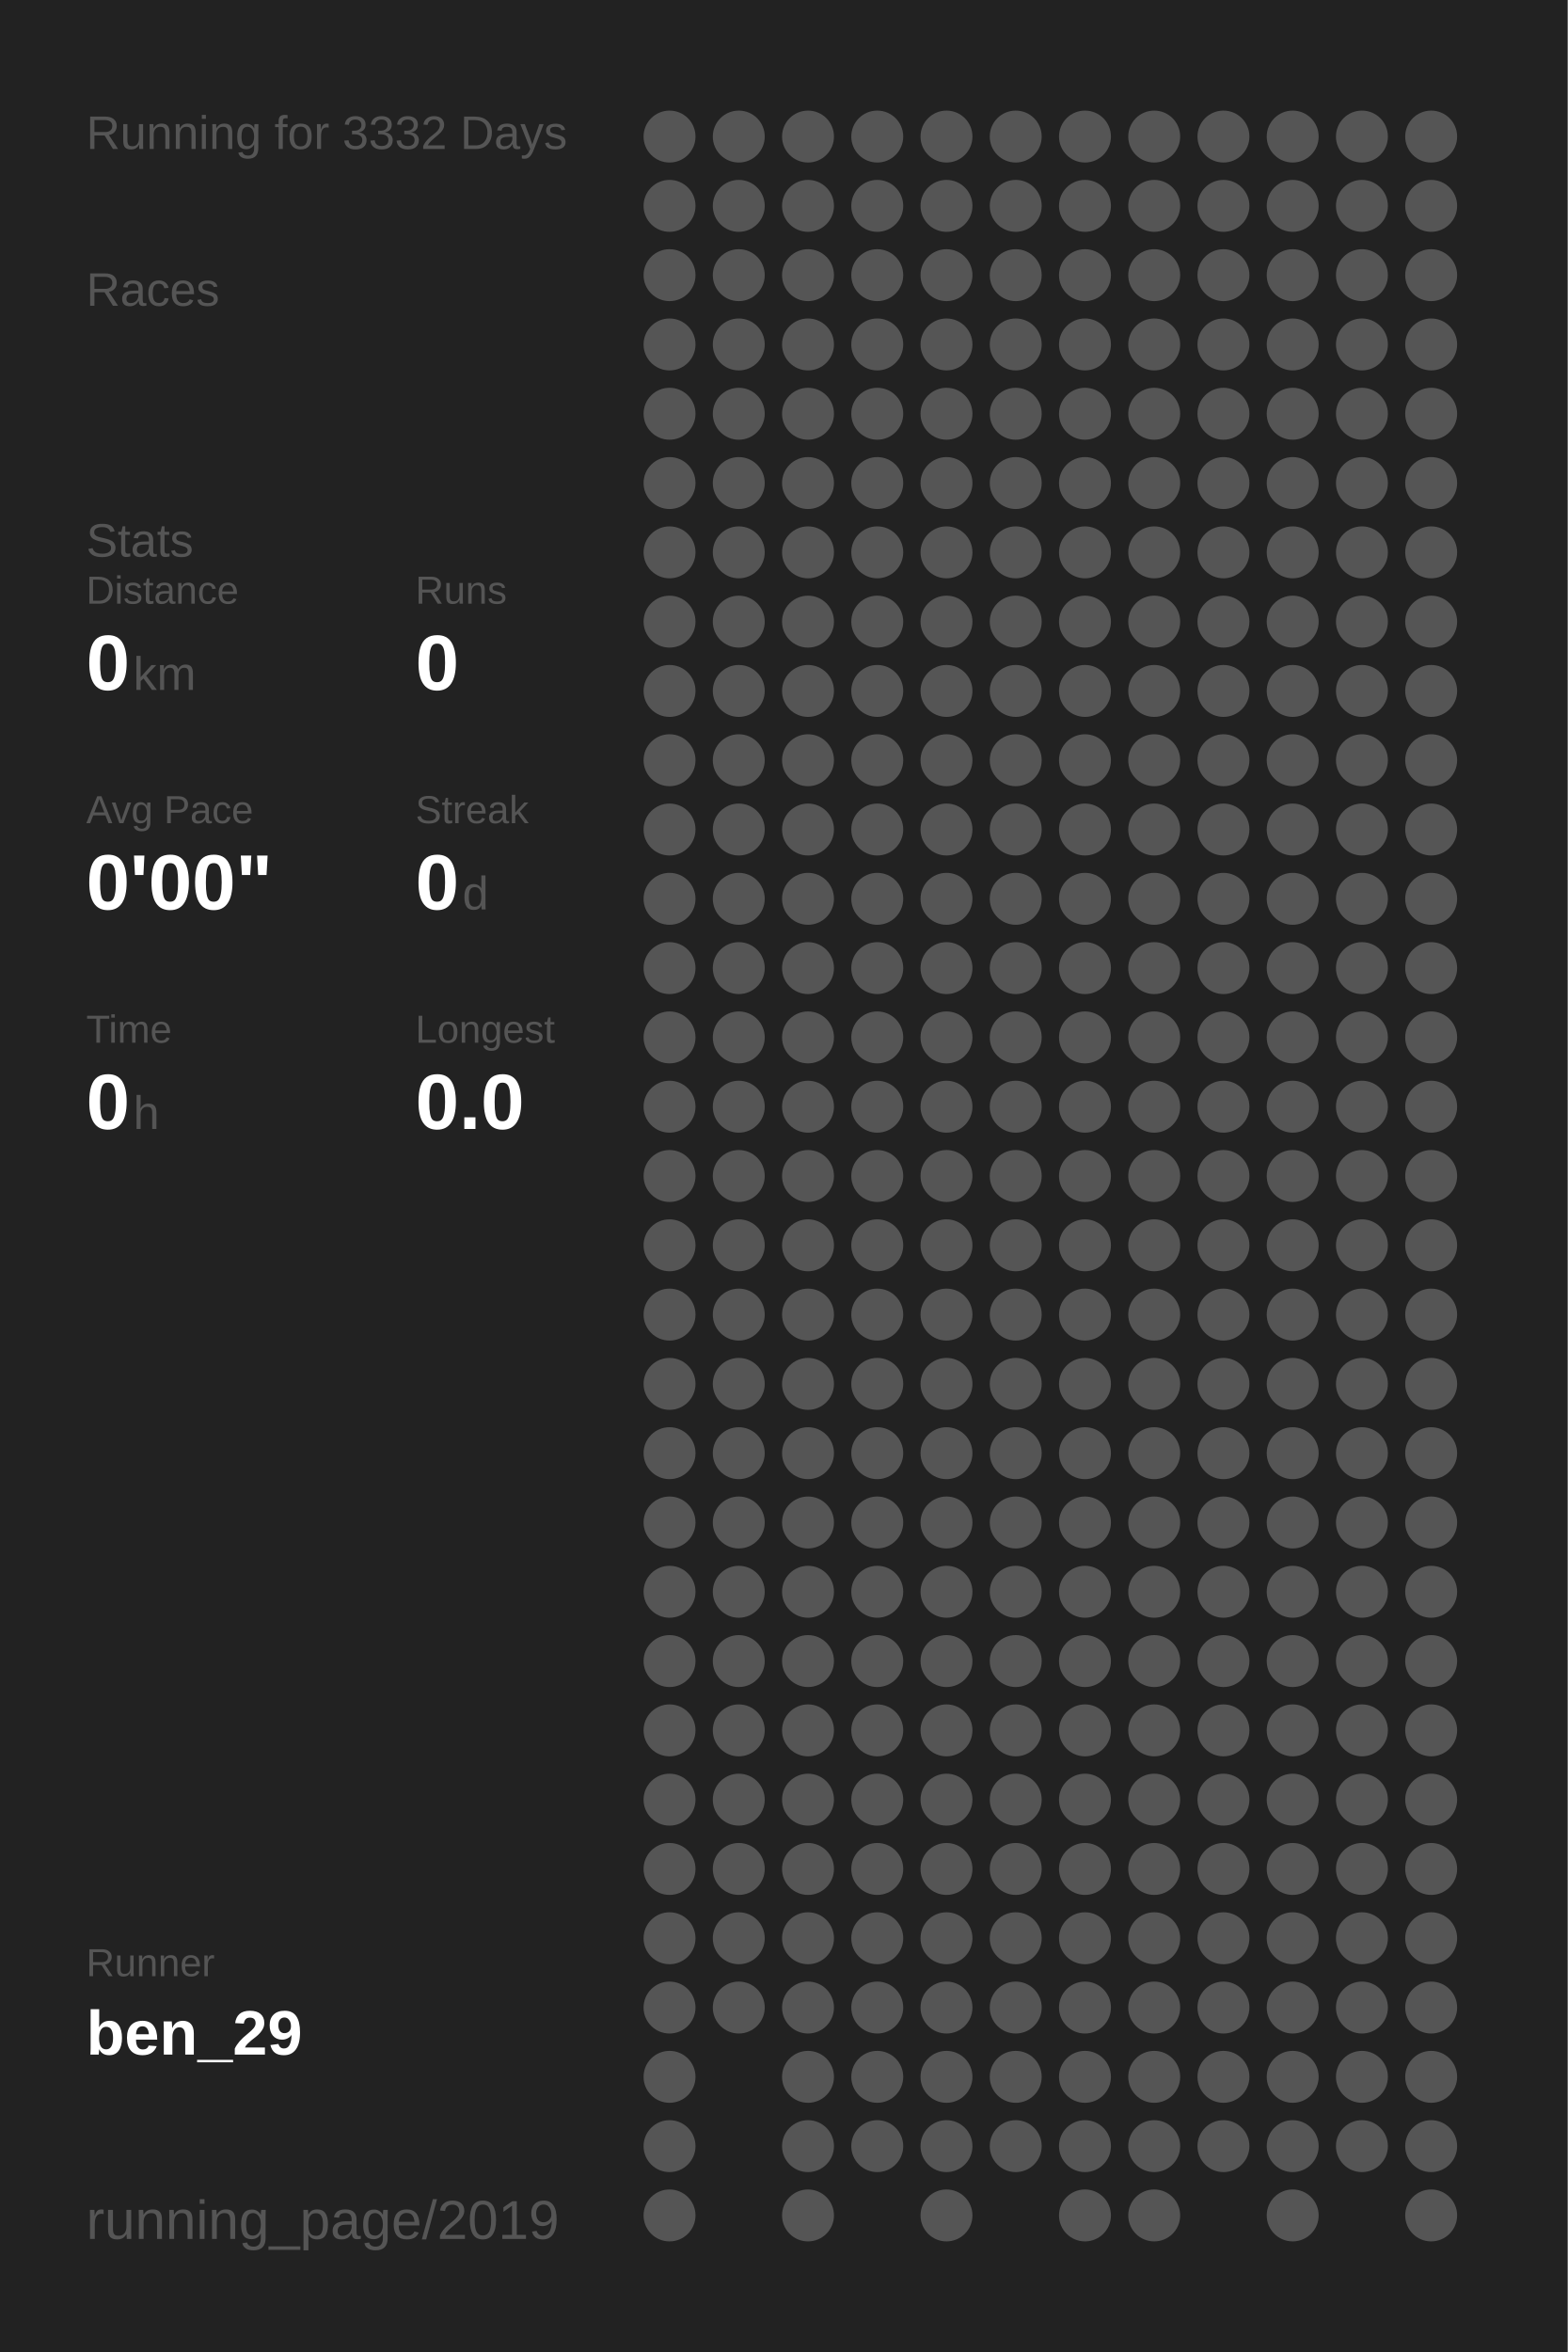
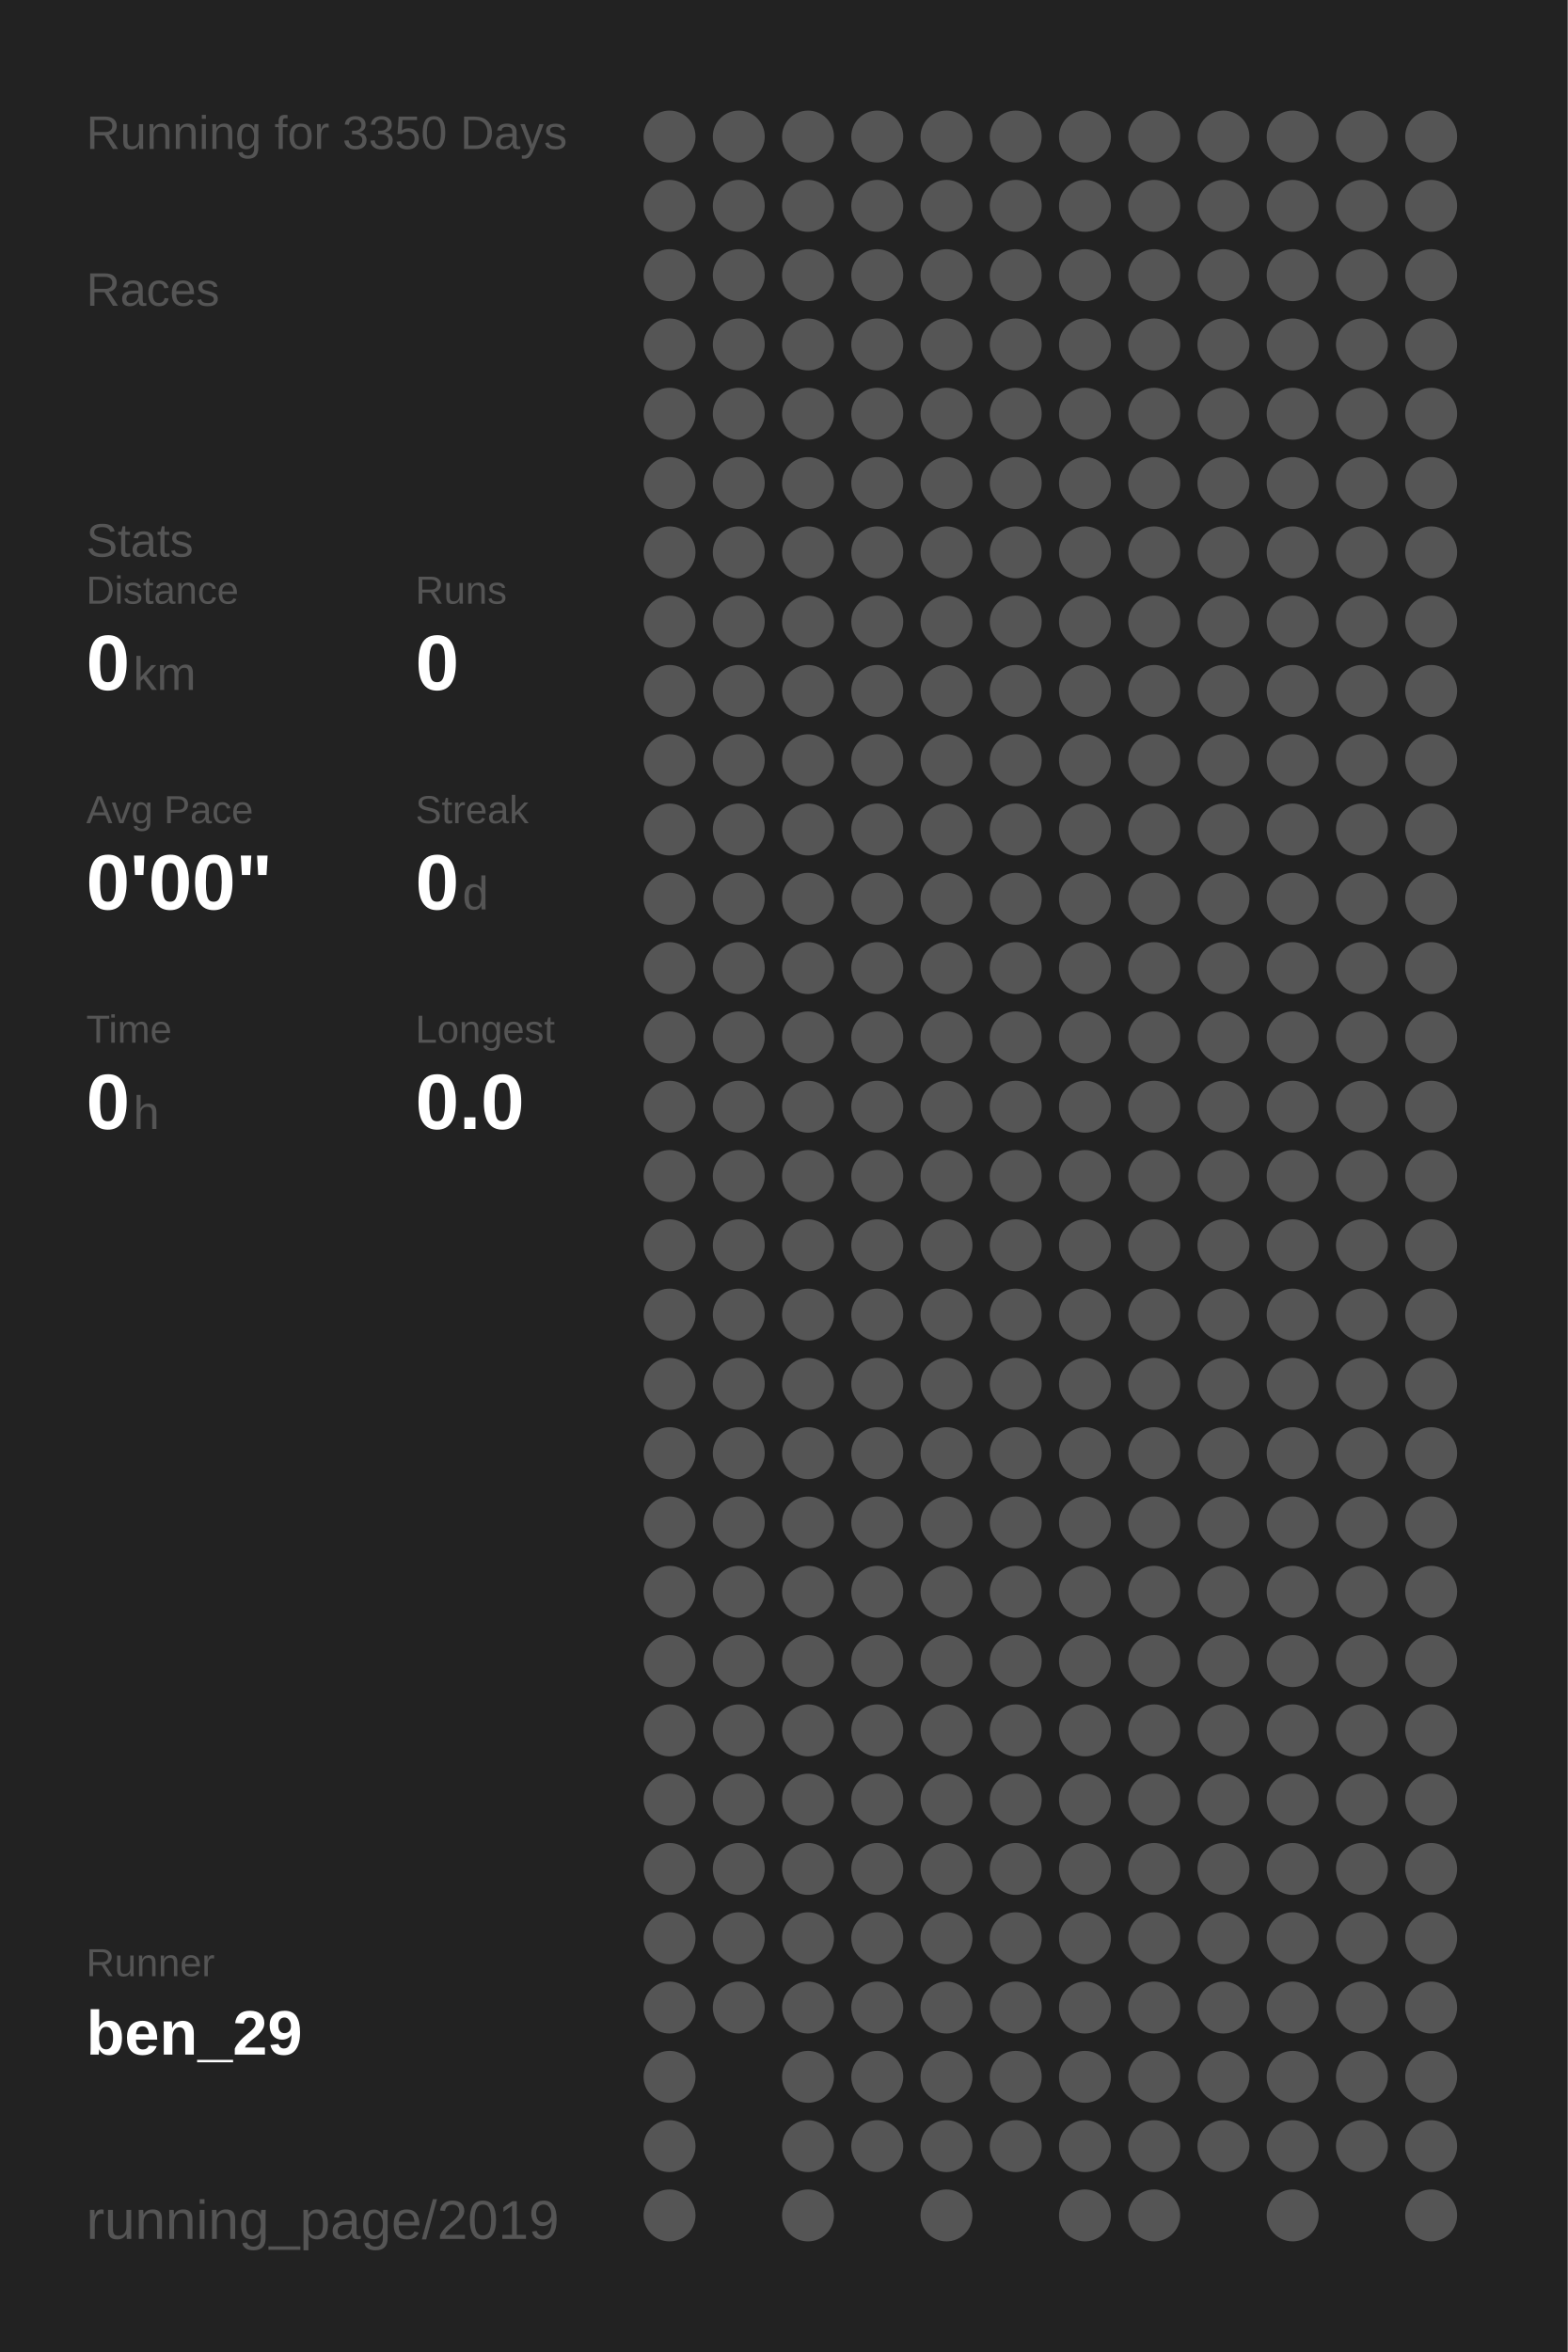
<svg xmlns="http://www.w3.org/2000/svg" baseProfile="full" height="300mm" version="1.1" viewBox="0,0,200,300" width="200mm">
  <defs />
  <rect fill="#222222" height="300" width="200" x="0" y="0" />
-   <text fill="#555555" style="font-size:6px; font-family:Arial;" x="11" y="19">Running for 3332 Days</text>
+   <text fill="#555555" style="font-size:6px; font-family:Arial;" x="11" y="19">Running for 3350 Days</text>
  <text fill="#555555" style="font-size:6px; font-family:Arial;" x="11" y="39">Races</text>
  <text fill="#555555" style="font-size:6px; font-family:Arial;" x="11" y="71">Stats</text>
  <text fill="#555555" style="font-size:5px; font-family:Arial;" x="11" y="77">Distance</text>
  <text fill="#FFFFFF" style="font-size:10px; font-family:Arial; font-weight:bold;" x="11" y="88">0</text>
  <text fill="#555555" style="font-size:6px; font-family:Arial;" x="17" y="88">km</text>
  <text fill="#555555" style="font-size:5px; font-family:Arial;" x="53" y="77">Runs</text>
  <text fill="#FFFFFF" style="font-size:10px; font-family:Arial; font-weight:bold;" x="53" y="88">0</text>
  <text fill="#555555" style="font-size:5px; font-family:Arial;" x="11" y="105">Avg Pace</text>
  <text fill="#FFFFFF" style="font-size:10px; font-family:Arial; font-weight:bold;" x="11" y="116">0'00"</text>
  <text fill="#555555" style="font-size:5px; font-family:Arial;" x="53" y="105">Streak</text>
  <text fill="#FFFFFF" style="font-size:10px; font-family:Arial; font-weight:bold;" x="53" y="116">0</text>
  <text fill="#555555" style="font-size:6px; font-family:Arial;" x="59" y="116">d</text>
  <text fill="#555555" style="font-size:5px; font-family:Arial;" x="11" y="133">Time</text>
  <text fill="#FFFFFF" style="font-size:10px; font-family:Arial; font-weight:bold;" x="11" y="144">0</text>
  <text fill="#555555" style="font-size:6px; font-family:Arial;" x="17" y="144">h</text>
  <text fill="#555555" style="font-size:5px; font-family:Arial;" x="53" y="133">Longest</text>
  <text fill="#FFFFFF" style="font-size:10px; font-family:Arial; font-weight:bold;" x="53" y="144">0.0</text>
  <text fill="#555555" style="font-size:5px; font-family:Arial;" x="11" y="252.065">Runner</text>
  <text fill="#FFFFFF" style="font-size:8px; font-family:Arial; font-weight:bold;" x="11" y="262.065">ben_29</text>
  <text fill="#555555" style="font-size:7px; font-family:Arial;" x="11" y="285.581">running_page/2019</text>
  <circle cx="85.417" cy="17.419" fill="#555555" r="3.312" />
  <circle cx="85.417" cy="26.258" fill="#555555" r="3.312" />
  <circle cx="85.417" cy="35.097" fill="#555555" r="3.312" />
  <circle cx="85.417" cy="43.935" fill="#555555" r="3.312" />
  <circle cx="85.417" cy="52.774" fill="#555555" r="3.312" />
  <circle cx="85.417" cy="61.613" fill="#555555" r="3.312" />
  <circle cx="85.417" cy="70.452" fill="#555555" r="3.312" />
  <circle cx="85.417" cy="79.29" fill="#555555" r="3.312" />
  <circle cx="85.417" cy="88.129" fill="#555555" r="3.312" />
  <circle cx="85.417" cy="96.968" fill="#555555" r="3.312" />
  <circle cx="85.417" cy="105.806" fill="#555555" r="3.312" />
  <circle cx="85.417" cy="114.645" fill="#555555" r="3.312" />
  <circle cx="85.417" cy="123.484" fill="#555555" r="3.312" />
  <circle cx="85.417" cy="132.323" fill="#555555" r="3.312" />
  <circle cx="85.417" cy="141.161" fill="#555555" r="3.312" />
  <circle cx="85.417" cy="150" fill="#555555" r="3.312" />
  <circle cx="85.417" cy="158.839" fill="#555555" r="3.312" />
  <circle cx="85.417" cy="167.677" fill="#555555" r="3.312" />
  <circle cx="85.417" cy="176.516" fill="#555555" r="3.312" />
  <circle cx="85.417" cy="185.355" fill="#555555" r="3.312" />
  <circle cx="85.417" cy="194.194" fill="#555555" r="3.312" />
  <circle cx="85.417" cy="203.032" fill="#555555" r="3.312" />
  <circle cx="85.417" cy="211.871" fill="#555555" r="3.312" />
  <circle cx="85.417" cy="220.71" fill="#555555" r="3.312" />
  <circle cx="85.417" cy="229.548" fill="#555555" r="3.312" />
  <circle cx="85.417" cy="238.387" fill="#555555" r="3.312" />
  <circle cx="85.417" cy="247.226" fill="#555555" r="3.312" />
  <circle cx="85.417" cy="256.065" fill="#555555" r="3.312" />
  <circle cx="85.417" cy="264.903" fill="#555555" r="3.312" />
  <circle cx="85.417" cy="273.742" fill="#555555" r="3.312" />
  <circle cx="85.417" cy="282.581" fill="#555555" r="3.312" />
  <circle cx="94.25" cy="17.419" fill="#555555" r="3.312" />
  <circle cx="94.25" cy="26.258" fill="#555555" r="3.312" />
  <circle cx="94.25" cy="35.097" fill="#555555" r="3.312" />
  <circle cx="94.25" cy="43.935" fill="#555555" r="3.312" />
  <circle cx="94.25" cy="52.774" fill="#555555" r="3.312" />
  <circle cx="94.25" cy="61.613" fill="#555555" r="3.312" />
  <circle cx="94.25" cy="70.452" fill="#555555" r="3.312" />
  <circle cx="94.25" cy="79.29" fill="#555555" r="3.312" />
  <circle cx="94.25" cy="88.129" fill="#555555" r="3.312" />
  <circle cx="94.25" cy="96.968" fill="#555555" r="3.312" />
  <circle cx="94.25" cy="105.806" fill="#555555" r="3.312" />
  <circle cx="94.25" cy="114.645" fill="#555555" r="3.312" />
  <circle cx="94.25" cy="123.484" fill="#555555" r="3.312" />
  <circle cx="94.25" cy="132.323" fill="#555555" r="3.312" />
  <circle cx="94.25" cy="141.161" fill="#555555" r="3.312" />
  <circle cx="94.25" cy="150" fill="#555555" r="3.312" />
  <circle cx="94.25" cy="158.839" fill="#555555" r="3.312" />
  <circle cx="94.25" cy="167.677" fill="#555555" r="3.312" />
  <circle cx="94.25" cy="176.516" fill="#555555" r="3.312" />
  <circle cx="94.25" cy="185.355" fill="#555555" r="3.312" />
  <circle cx="94.25" cy="194.194" fill="#555555" r="3.312" />
  <circle cx="94.25" cy="203.032" fill="#555555" r="3.312" />
  <circle cx="94.25" cy="211.871" fill="#555555" r="3.312" />
  <circle cx="94.25" cy="220.71" fill="#555555" r="3.312" />
  <circle cx="94.25" cy="229.548" fill="#555555" r="3.312" />
  <circle cx="94.25" cy="238.387" fill="#555555" r="3.312" />
  <circle cx="94.25" cy="247.226" fill="#555555" r="3.312" />
  <circle cx="94.25" cy="256.065" fill="#555555" r="3.312" />
  <circle cx="103.083" cy="17.419" fill="#555555" r="3.312" />
  <circle cx="103.083" cy="26.258" fill="#555555" r="3.312" />
  <circle cx="103.083" cy="35.097" fill="#555555" r="3.312" />
  <circle cx="103.083" cy="43.935" fill="#555555" r="3.312" />
  <circle cx="103.083" cy="52.774" fill="#555555" r="3.312" />
  <circle cx="103.083" cy="61.613" fill="#555555" r="3.312" />
  <circle cx="103.083" cy="70.452" fill="#555555" r="3.312" />
  <circle cx="103.083" cy="79.29" fill="#555555" r="3.312" />
  <circle cx="103.083" cy="88.129" fill="#555555" r="3.312" />
  <circle cx="103.083" cy="96.968" fill="#555555" r="3.312" />
  <circle cx="103.083" cy="105.806" fill="#555555" r="3.312" />
  <circle cx="103.083" cy="114.645" fill="#555555" r="3.312" />
  <circle cx="103.083" cy="123.484" fill="#555555" r="3.312" />
  <circle cx="103.083" cy="132.323" fill="#555555" r="3.312" />
  <circle cx="103.083" cy="141.161" fill="#555555" r="3.312" />
  <circle cx="103.083" cy="150" fill="#555555" r="3.312" />
  <circle cx="103.083" cy="158.839" fill="#555555" r="3.312" />
  <circle cx="103.083" cy="167.677" fill="#555555" r="3.312" />
  <circle cx="103.083" cy="176.516" fill="#555555" r="3.312" />
  <circle cx="103.083" cy="185.355" fill="#555555" r="3.312" />
  <circle cx="103.083" cy="194.194" fill="#555555" r="3.312" />
  <circle cx="103.083" cy="203.032" fill="#555555" r="3.312" />
  <circle cx="103.083" cy="211.871" fill="#555555" r="3.312" />
  <circle cx="103.083" cy="220.71" fill="#555555" r="3.312" />
  <circle cx="103.083" cy="229.548" fill="#555555" r="3.312" />
  <circle cx="103.083" cy="238.387" fill="#555555" r="3.312" />
  <circle cx="103.083" cy="247.226" fill="#555555" r="3.312" />
  <circle cx="103.083" cy="256.065" fill="#555555" r="3.312" />
  <circle cx="103.083" cy="264.903" fill="#555555" r="3.312" />
  <circle cx="103.083" cy="273.742" fill="#555555" r="3.312" />
  <circle cx="103.083" cy="282.581" fill="#555555" r="3.312" />
  <circle cx="111.917" cy="17.419" fill="#555555" r="3.312" />
  <circle cx="111.917" cy="26.258" fill="#555555" r="3.312" />
  <circle cx="111.917" cy="35.097" fill="#555555" r="3.312" />
  <circle cx="111.917" cy="43.935" fill="#555555" r="3.312" />
  <circle cx="111.917" cy="52.774" fill="#555555" r="3.312" />
  <circle cx="111.917" cy="61.613" fill="#555555" r="3.312" />
  <circle cx="111.917" cy="70.452" fill="#555555" r="3.312" />
  <circle cx="111.917" cy="79.29" fill="#555555" r="3.312" />
  <circle cx="111.917" cy="88.129" fill="#555555" r="3.312" />
  <circle cx="111.917" cy="96.968" fill="#555555" r="3.312" />
  <circle cx="111.917" cy="105.806" fill="#555555" r="3.312" />
  <circle cx="111.917" cy="114.645" fill="#555555" r="3.312" />
  <circle cx="111.917" cy="123.484" fill="#555555" r="3.312" />
  <circle cx="111.917" cy="132.323" fill="#555555" r="3.312" />
  <circle cx="111.917" cy="141.161" fill="#555555" r="3.312" />
  <circle cx="111.917" cy="150" fill="#555555" r="3.312" />
  <circle cx="111.917" cy="158.839" fill="#555555" r="3.312" />
  <circle cx="111.917" cy="167.677" fill="#555555" r="3.312" />
  <circle cx="111.917" cy="176.516" fill="#555555" r="3.312" />
  <circle cx="111.917" cy="185.355" fill="#555555" r="3.312" />
  <circle cx="111.917" cy="194.194" fill="#555555" r="3.312" />
  <circle cx="111.917" cy="203.032" fill="#555555" r="3.312" />
  <circle cx="111.917" cy="211.871" fill="#555555" r="3.312" />
  <circle cx="111.917" cy="220.71" fill="#555555" r="3.312" />
  <circle cx="111.917" cy="229.548" fill="#555555" r="3.312" />
  <circle cx="111.917" cy="238.387" fill="#555555" r="3.312" />
  <circle cx="111.917" cy="247.226" fill="#555555" r="3.312" />
  <circle cx="111.917" cy="256.065" fill="#555555" r="3.312" />
  <circle cx="111.917" cy="264.903" fill="#555555" r="3.312" />
  <circle cx="111.917" cy="273.742" fill="#555555" r="3.312" />
  <circle cx="120.75" cy="17.419" fill="#555555" r="3.312" />
  <circle cx="120.75" cy="26.258" fill="#555555" r="3.312" />
  <circle cx="120.75" cy="35.097" fill="#555555" r="3.312" />
  <circle cx="120.75" cy="43.935" fill="#555555" r="3.312" />
  <circle cx="120.75" cy="52.774" fill="#555555" r="3.312" />
  <circle cx="120.75" cy="61.613" fill="#555555" r="3.312" />
  <circle cx="120.75" cy="70.452" fill="#555555" r="3.312" />
  <circle cx="120.75" cy="79.29" fill="#555555" r="3.312" />
  <circle cx="120.75" cy="88.129" fill="#555555" r="3.312" />
  <circle cx="120.75" cy="96.968" fill="#555555" r="3.312" />
  <circle cx="120.75" cy="105.806" fill="#555555" r="3.312" />
  <circle cx="120.75" cy="114.645" fill="#555555" r="3.312" />
  <circle cx="120.75" cy="123.484" fill="#555555" r="3.312" />
  <circle cx="120.75" cy="132.323" fill="#555555" r="3.312" />
  <circle cx="120.75" cy="141.161" fill="#555555" r="3.312" />
  <circle cx="120.75" cy="150" fill="#555555" r="3.312" />
  <circle cx="120.75" cy="158.839" fill="#555555" r="3.312" />
  <circle cx="120.75" cy="167.677" fill="#555555" r="3.312" />
  <circle cx="120.75" cy="176.516" fill="#555555" r="3.312" />
  <circle cx="120.75" cy="185.355" fill="#555555" r="3.312" />
  <circle cx="120.75" cy="194.194" fill="#555555" r="3.312" />
  <circle cx="120.75" cy="203.032" fill="#555555" r="3.312" />
  <circle cx="120.75" cy="211.871" fill="#555555" r="3.312" />
  <circle cx="120.75" cy="220.71" fill="#555555" r="3.312" />
  <circle cx="120.75" cy="229.548" fill="#555555" r="3.312" />
  <circle cx="120.75" cy="238.387" fill="#555555" r="3.312" />
  <circle cx="120.75" cy="247.226" fill="#555555" r="3.312" />
  <circle cx="120.75" cy="256.065" fill="#555555" r="3.312" />
  <circle cx="120.75" cy="264.903" fill="#555555" r="3.312" />
  <circle cx="120.75" cy="273.742" fill="#555555" r="3.312" />
  <circle cx="120.75" cy="282.581" fill="#555555" r="3.312" />
  <circle cx="129.583" cy="17.419" fill="#555555" r="3.312" />
  <circle cx="129.583" cy="26.258" fill="#555555" r="3.312" />
  <circle cx="129.583" cy="35.097" fill="#555555" r="3.312" />
  <circle cx="129.583" cy="43.935" fill="#555555" r="3.312" />
  <circle cx="129.583" cy="52.774" fill="#555555" r="3.312" />
  <circle cx="129.583" cy="61.613" fill="#555555" r="3.312" />
  <circle cx="129.583" cy="70.452" fill="#555555" r="3.312" />
  <circle cx="129.583" cy="79.29" fill="#555555" r="3.312" />
  <circle cx="129.583" cy="88.129" fill="#555555" r="3.312" />
  <circle cx="129.583" cy="96.968" fill="#555555" r="3.312" />
  <circle cx="129.583" cy="105.806" fill="#555555" r="3.312" />
  <circle cx="129.583" cy="114.645" fill="#555555" r="3.312" />
  <circle cx="129.583" cy="123.484" fill="#555555" r="3.312" />
  <circle cx="129.583" cy="132.323" fill="#555555" r="3.312" />
  <circle cx="129.583" cy="141.161" fill="#555555" r="3.312" />
  <circle cx="129.583" cy="150" fill="#555555" r="3.312" />
  <circle cx="129.583" cy="158.839" fill="#555555" r="3.312" />
  <circle cx="129.583" cy="167.677" fill="#555555" r="3.312" />
  <circle cx="129.583" cy="176.516" fill="#555555" r="3.312" />
  <circle cx="129.583" cy="185.355" fill="#555555" r="3.312" />
  <circle cx="129.583" cy="194.194" fill="#555555" r="3.312" />
  <circle cx="129.583" cy="203.032" fill="#555555" r="3.312" />
  <circle cx="129.583" cy="211.871" fill="#555555" r="3.312" />
  <circle cx="129.583" cy="220.71" fill="#555555" r="3.312" />
  <circle cx="129.583" cy="229.548" fill="#555555" r="3.312" />
  <circle cx="129.583" cy="238.387" fill="#555555" r="3.312" />
  <circle cx="129.583" cy="247.226" fill="#555555" r="3.312" />
  <circle cx="129.583" cy="256.065" fill="#555555" r="3.312" />
  <circle cx="129.583" cy="264.903" fill="#555555" r="3.312" />
  <circle cx="129.583" cy="273.742" fill="#555555" r="3.312" />
  <circle cx="138.417" cy="17.419" fill="#555555" r="3.312" />
  <circle cx="138.417" cy="26.258" fill="#555555" r="3.312" />
  <circle cx="138.417" cy="35.097" fill="#555555" r="3.312" />
  <circle cx="138.417" cy="43.935" fill="#555555" r="3.312" />
  <circle cx="138.417" cy="52.774" fill="#555555" r="3.312" />
  <circle cx="138.417" cy="61.613" fill="#555555" r="3.312" />
  <circle cx="138.417" cy="70.452" fill="#555555" r="3.312" />
  <circle cx="138.417" cy="79.29" fill="#555555" r="3.312" />
  <circle cx="138.417" cy="88.129" fill="#555555" r="3.312" />
  <circle cx="138.417" cy="96.968" fill="#555555" r="3.312" />
  <circle cx="138.417" cy="105.806" fill="#555555" r="3.312" />
  <circle cx="138.417" cy="114.645" fill="#555555" r="3.312" />
  <circle cx="138.417" cy="123.484" fill="#555555" r="3.312" />
  <circle cx="138.417" cy="132.323" fill="#555555" r="3.312" />
  <circle cx="138.417" cy="141.161" fill="#555555" r="3.312" />
  <circle cx="138.417" cy="150" fill="#555555" r="3.312" />
  <circle cx="138.417" cy="158.839" fill="#555555" r="3.312" />
  <circle cx="138.417" cy="167.677" fill="#555555" r="3.312" />
  <circle cx="138.417" cy="176.516" fill="#555555" r="3.312" />
  <circle cx="138.417" cy="185.355" fill="#555555" r="3.312" />
  <circle cx="138.417" cy="194.194" fill="#555555" r="3.312" />
  <circle cx="138.417" cy="203.032" fill="#555555" r="3.312" />
  <circle cx="138.417" cy="211.871" fill="#555555" r="3.312" />
  <circle cx="138.417" cy="220.71" fill="#555555" r="3.312" />
  <circle cx="138.417" cy="229.548" fill="#555555" r="3.312" />
  <circle cx="138.417" cy="238.387" fill="#555555" r="3.312" />
  <circle cx="138.417" cy="247.226" fill="#555555" r="3.312" />
  <circle cx="138.417" cy="256.065" fill="#555555" r="3.312" />
  <circle cx="138.417" cy="264.903" fill="#555555" r="3.312" />
  <circle cx="138.417" cy="273.742" fill="#555555" r="3.312" />
  <circle cx="138.417" cy="282.581" fill="#555555" r="3.312" />
  <circle cx="147.25" cy="17.419" fill="#555555" r="3.312" />
  <circle cx="147.25" cy="26.258" fill="#555555" r="3.312" />
  <circle cx="147.25" cy="35.097" fill="#555555" r="3.312" />
  <circle cx="147.25" cy="43.935" fill="#555555" r="3.312" />
  <circle cx="147.25" cy="52.774" fill="#555555" r="3.312" />
  <circle cx="147.25" cy="61.613" fill="#555555" r="3.312" />
  <circle cx="147.25" cy="70.452" fill="#555555" r="3.312" />
  <circle cx="147.25" cy="79.29" fill="#555555" r="3.312" />
  <circle cx="147.25" cy="88.129" fill="#555555" r="3.312" />
  <circle cx="147.25" cy="96.968" fill="#555555" r="3.312" />
  <circle cx="147.25" cy="105.806" fill="#555555" r="3.312" />
  <circle cx="147.25" cy="114.645" fill="#555555" r="3.312" />
  <circle cx="147.25" cy="123.484" fill="#555555" r="3.312" />
  <circle cx="147.25" cy="132.323" fill="#555555" r="3.312" />
  <circle cx="147.25" cy="141.161" fill="#555555" r="3.312" />
  <circle cx="147.25" cy="150" fill="#555555" r="3.312" />
  <circle cx="147.25" cy="158.839" fill="#555555" r="3.312" />
  <circle cx="147.25" cy="167.677" fill="#555555" r="3.312" />
  <circle cx="147.25" cy="176.516" fill="#555555" r="3.312" />
  <circle cx="147.25" cy="185.355" fill="#555555" r="3.312" />
  <circle cx="147.25" cy="194.194" fill="#555555" r="3.312" />
  <circle cx="147.25" cy="203.032" fill="#555555" r="3.312" />
  <circle cx="147.25" cy="211.871" fill="#555555" r="3.312" />
  <circle cx="147.25" cy="220.71" fill="#555555" r="3.312" />
  <circle cx="147.25" cy="229.548" fill="#555555" r="3.312" />
  <circle cx="147.25" cy="238.387" fill="#555555" r="3.312" />
  <circle cx="147.25" cy="247.226" fill="#555555" r="3.312" />
  <circle cx="147.25" cy="256.065" fill="#555555" r="3.312" />
  <circle cx="147.25" cy="264.903" fill="#555555" r="3.312" />
  <circle cx="147.25" cy="273.742" fill="#555555" r="3.312" />
  <circle cx="147.25" cy="282.581" fill="#555555" r="3.312" />
  <circle cx="156.083" cy="17.419" fill="#555555" r="3.312" />
  <circle cx="156.083" cy="26.258" fill="#555555" r="3.312" />
  <circle cx="156.083" cy="35.097" fill="#555555" r="3.312" />
  <circle cx="156.083" cy="43.935" fill="#555555" r="3.312" />
  <circle cx="156.083" cy="52.774" fill="#555555" r="3.312" />
  <circle cx="156.083" cy="61.613" fill="#555555" r="3.312" />
  <circle cx="156.083" cy="70.452" fill="#555555" r="3.312" />
  <circle cx="156.083" cy="79.29" fill="#555555" r="3.312" />
  <circle cx="156.083" cy="88.129" fill="#555555" r="3.312" />
  <circle cx="156.083" cy="96.968" fill="#555555" r="3.312" />
  <circle cx="156.083" cy="105.806" fill="#555555" r="3.312" />
  <circle cx="156.083" cy="114.645" fill="#555555" r="3.312" />
  <circle cx="156.083" cy="123.484" fill="#555555" r="3.312" />
  <circle cx="156.083" cy="132.323" fill="#555555" r="3.312" />
  <circle cx="156.083" cy="141.161" fill="#555555" r="3.312" />
  <circle cx="156.083" cy="150" fill="#555555" r="3.312" />
  <circle cx="156.083" cy="158.839" fill="#555555" r="3.312" />
  <circle cx="156.083" cy="167.677" fill="#555555" r="3.312" />
  <circle cx="156.083" cy="176.516" fill="#555555" r="3.312" />
  <circle cx="156.083" cy="185.355" fill="#555555" r="3.312" />
  <circle cx="156.083" cy="194.194" fill="#555555" r="3.312" />
  <circle cx="156.083" cy="203.032" fill="#555555" r="3.312" />
  <circle cx="156.083" cy="211.871" fill="#555555" r="3.312" />
  <circle cx="156.083" cy="220.71" fill="#555555" r="3.312" />
  <circle cx="156.083" cy="229.548" fill="#555555" r="3.312" />
  <circle cx="156.083" cy="238.387" fill="#555555" r="3.312" />
  <circle cx="156.083" cy="247.226" fill="#555555" r="3.312" />
  <circle cx="156.083" cy="256.065" fill="#555555" r="3.312" />
  <circle cx="156.083" cy="264.903" fill="#555555" r="3.312" />
  <circle cx="156.083" cy="273.742" fill="#555555" r="3.312" />
  <circle cx="164.917" cy="17.419" fill="#555555" r="3.312" />
  <circle cx="164.917" cy="26.258" fill="#555555" r="3.312" />
  <circle cx="164.917" cy="35.097" fill="#555555" r="3.312" />
  <circle cx="164.917" cy="43.935" fill="#555555" r="3.312" />
  <circle cx="164.917" cy="52.774" fill="#555555" r="3.312" />
  <circle cx="164.917" cy="61.613" fill="#555555" r="3.312" />
  <circle cx="164.917" cy="70.452" fill="#555555" r="3.312" />
  <circle cx="164.917" cy="79.29" fill="#555555" r="3.312" />
  <circle cx="164.917" cy="88.129" fill="#555555" r="3.312" />
  <circle cx="164.917" cy="96.968" fill="#555555" r="3.312" />
  <circle cx="164.917" cy="105.806" fill="#555555" r="3.312" />
  <circle cx="164.917" cy="114.645" fill="#555555" r="3.312" />
  <circle cx="164.917" cy="123.484" fill="#555555" r="3.312" />
  <circle cx="164.917" cy="132.323" fill="#555555" r="3.312" />
  <circle cx="164.917" cy="141.161" fill="#555555" r="3.312" />
  <circle cx="164.917" cy="150" fill="#555555" r="3.312" />
  <circle cx="164.917" cy="158.839" fill="#555555" r="3.312" />
  <circle cx="164.917" cy="167.677" fill="#555555" r="3.312" />
  <circle cx="164.917" cy="176.516" fill="#555555" r="3.312" />
  <circle cx="164.917" cy="185.355" fill="#555555" r="3.312" />
  <circle cx="164.917" cy="194.194" fill="#555555" r="3.312" />
  <circle cx="164.917" cy="203.032" fill="#555555" r="3.312" />
  <circle cx="164.917" cy="211.871" fill="#555555" r="3.312" />
  <circle cx="164.917" cy="220.71" fill="#555555" r="3.312" />
  <circle cx="164.917" cy="229.548" fill="#555555" r="3.312" />
  <circle cx="164.917" cy="238.387" fill="#555555" r="3.312" />
  <circle cx="164.917" cy="247.226" fill="#555555" r="3.312" />
  <circle cx="164.917" cy="256.065" fill="#555555" r="3.312" />
  <circle cx="164.917" cy="264.903" fill="#555555" r="3.312" />
  <circle cx="164.917" cy="273.742" fill="#555555" r="3.312" />
  <circle cx="164.917" cy="282.581" fill="#555555" r="3.312" />
  <circle cx="173.75" cy="17.419" fill="#555555" r="3.312" />
  <circle cx="173.75" cy="26.258" fill="#555555" r="3.312" />
  <circle cx="173.75" cy="35.097" fill="#555555" r="3.312" />
  <circle cx="173.75" cy="43.935" fill="#555555" r="3.312" />
  <circle cx="173.75" cy="52.774" fill="#555555" r="3.312" />
  <circle cx="173.75" cy="61.613" fill="#555555" r="3.312" />
  <circle cx="173.75" cy="70.452" fill="#555555" r="3.312" />
  <circle cx="173.75" cy="79.29" fill="#555555" r="3.312" />
  <circle cx="173.75" cy="88.129" fill="#555555" r="3.312" />
  <circle cx="173.75" cy="96.968" fill="#555555" r="3.312" />
  <circle cx="173.75" cy="105.806" fill="#555555" r="3.312" />
  <circle cx="173.75" cy="114.645" fill="#555555" r="3.312" />
  <circle cx="173.75" cy="123.484" fill="#555555" r="3.312" />
  <circle cx="173.75" cy="132.323" fill="#555555" r="3.312" />
  <circle cx="173.75" cy="141.161" fill="#555555" r="3.312" />
  <circle cx="173.75" cy="150" fill="#555555" r="3.312" />
  <circle cx="173.75" cy="158.839" fill="#555555" r="3.312" />
  <circle cx="173.75" cy="167.677" fill="#555555" r="3.312" />
  <circle cx="173.75" cy="176.516" fill="#555555" r="3.312" />
  <circle cx="173.75" cy="185.355" fill="#555555" r="3.312" />
  <circle cx="173.75" cy="194.194" fill="#555555" r="3.312" />
  <circle cx="173.75" cy="203.032" fill="#555555" r="3.312" />
  <circle cx="173.75" cy="211.871" fill="#555555" r="3.312" />
  <circle cx="173.75" cy="220.71" fill="#555555" r="3.312" />
  <circle cx="173.75" cy="229.548" fill="#555555" r="3.312" />
  <circle cx="173.75" cy="238.387" fill="#555555" r="3.312" />
  <circle cx="173.75" cy="247.226" fill="#555555" r="3.312" />
  <circle cx="173.75" cy="256.065" fill="#555555" r="3.312" />
  <circle cx="173.75" cy="264.903" fill="#555555" r="3.312" />
  <circle cx="173.75" cy="273.742" fill="#555555" r="3.312" />
  <circle cx="182.583" cy="17.419" fill="#555555" r="3.312" />
  <circle cx="182.583" cy="26.258" fill="#555555" r="3.312" />
  <circle cx="182.583" cy="35.097" fill="#555555" r="3.312" />
  <circle cx="182.583" cy="43.935" fill="#555555" r="3.312" />
  <circle cx="182.583" cy="52.774" fill="#555555" r="3.312" />
  <circle cx="182.583" cy="61.613" fill="#555555" r="3.312" />
  <circle cx="182.583" cy="70.452" fill="#555555" r="3.312" />
  <circle cx="182.583" cy="79.29" fill="#555555" r="3.312" />
  <circle cx="182.583" cy="88.129" fill="#555555" r="3.312" />
  <circle cx="182.583" cy="96.968" fill="#555555" r="3.312" />
  <circle cx="182.583" cy="105.806" fill="#555555" r="3.312" />
  <circle cx="182.583" cy="114.645" fill="#555555" r="3.312" />
  <circle cx="182.583" cy="123.484" fill="#555555" r="3.312" />
  <circle cx="182.583" cy="132.323" fill="#555555" r="3.312" />
  <circle cx="182.583" cy="141.161" fill="#555555" r="3.312" />
  <circle cx="182.583" cy="150" fill="#555555" r="3.312" />
  <circle cx="182.583" cy="158.839" fill="#555555" r="3.312" />
  <circle cx="182.583" cy="167.677" fill="#555555" r="3.312" />
  <circle cx="182.583" cy="176.516" fill="#555555" r="3.312" />
  <circle cx="182.583" cy="185.355" fill="#555555" r="3.312" />
  <circle cx="182.583" cy="194.194" fill="#555555" r="3.312" />
  <circle cx="182.583" cy="203.032" fill="#555555" r="3.312" />
  <circle cx="182.583" cy="211.871" fill="#555555" r="3.312" />
  <circle cx="182.583" cy="220.71" fill="#555555" r="3.312" />
  <circle cx="182.583" cy="229.548" fill="#555555" r="3.312" />
  <circle cx="182.583" cy="238.387" fill="#555555" r="3.312" />
  <circle cx="182.583" cy="247.226" fill="#555555" r="3.312" />
  <circle cx="182.583" cy="256.065" fill="#555555" r="3.312" />
  <circle cx="182.583" cy="264.903" fill="#555555" r="3.312" />
  <circle cx="182.583" cy="273.742" fill="#555555" r="3.312" />
  <circle cx="182.583" cy="282.581" fill="#555555" r="3.312" />
</svg>
